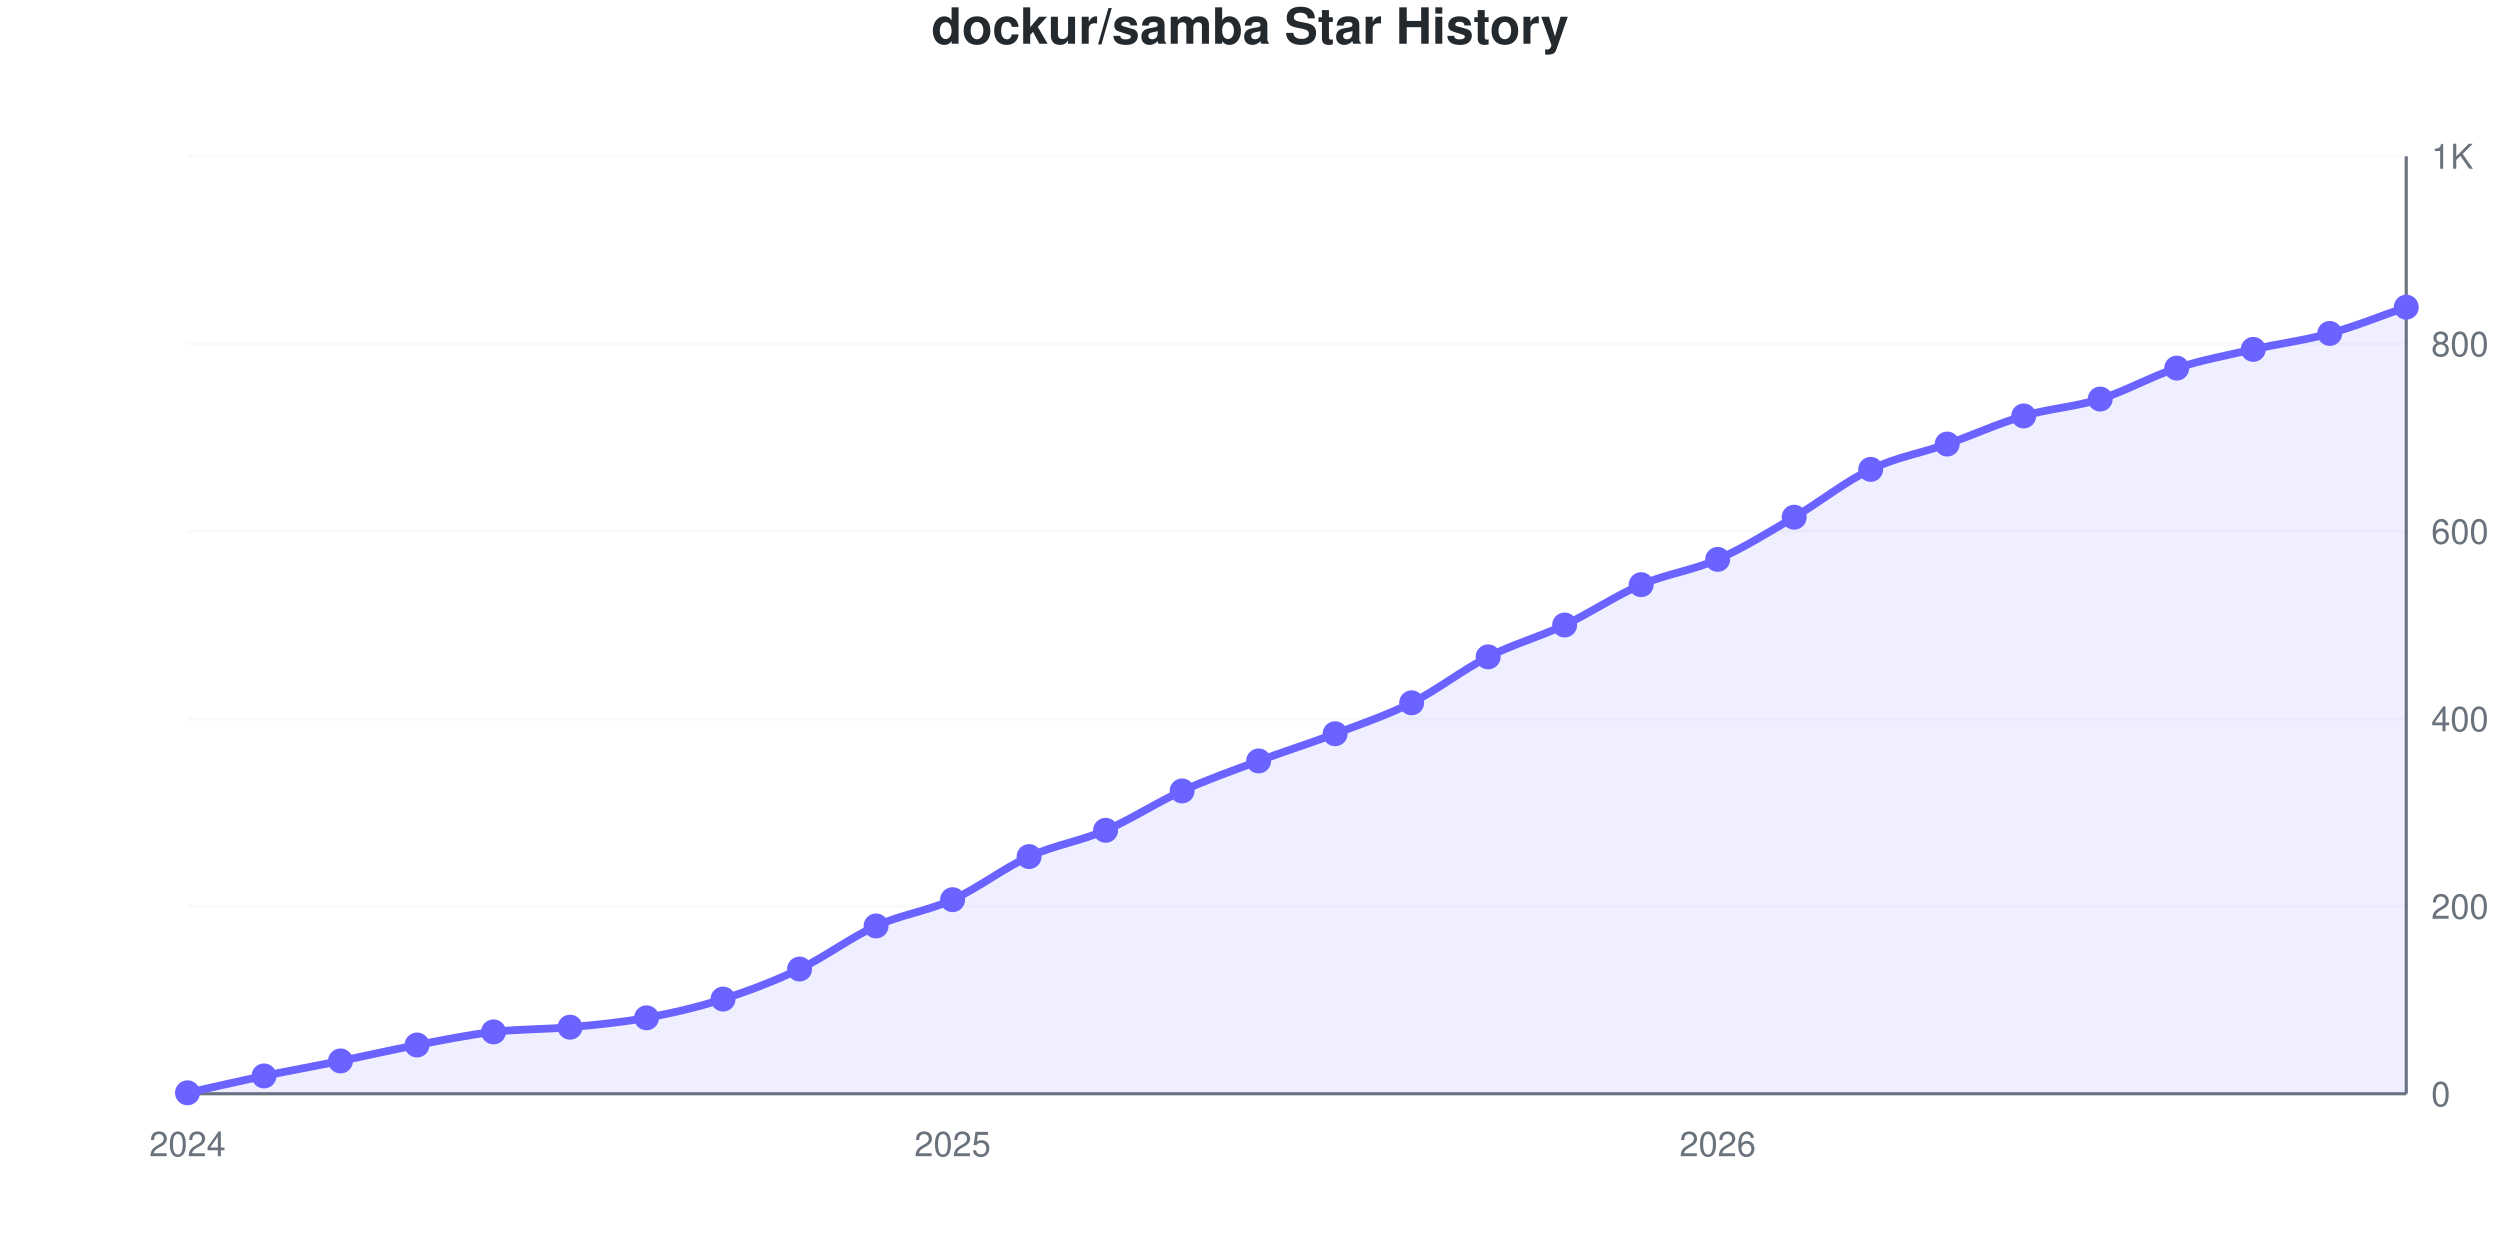
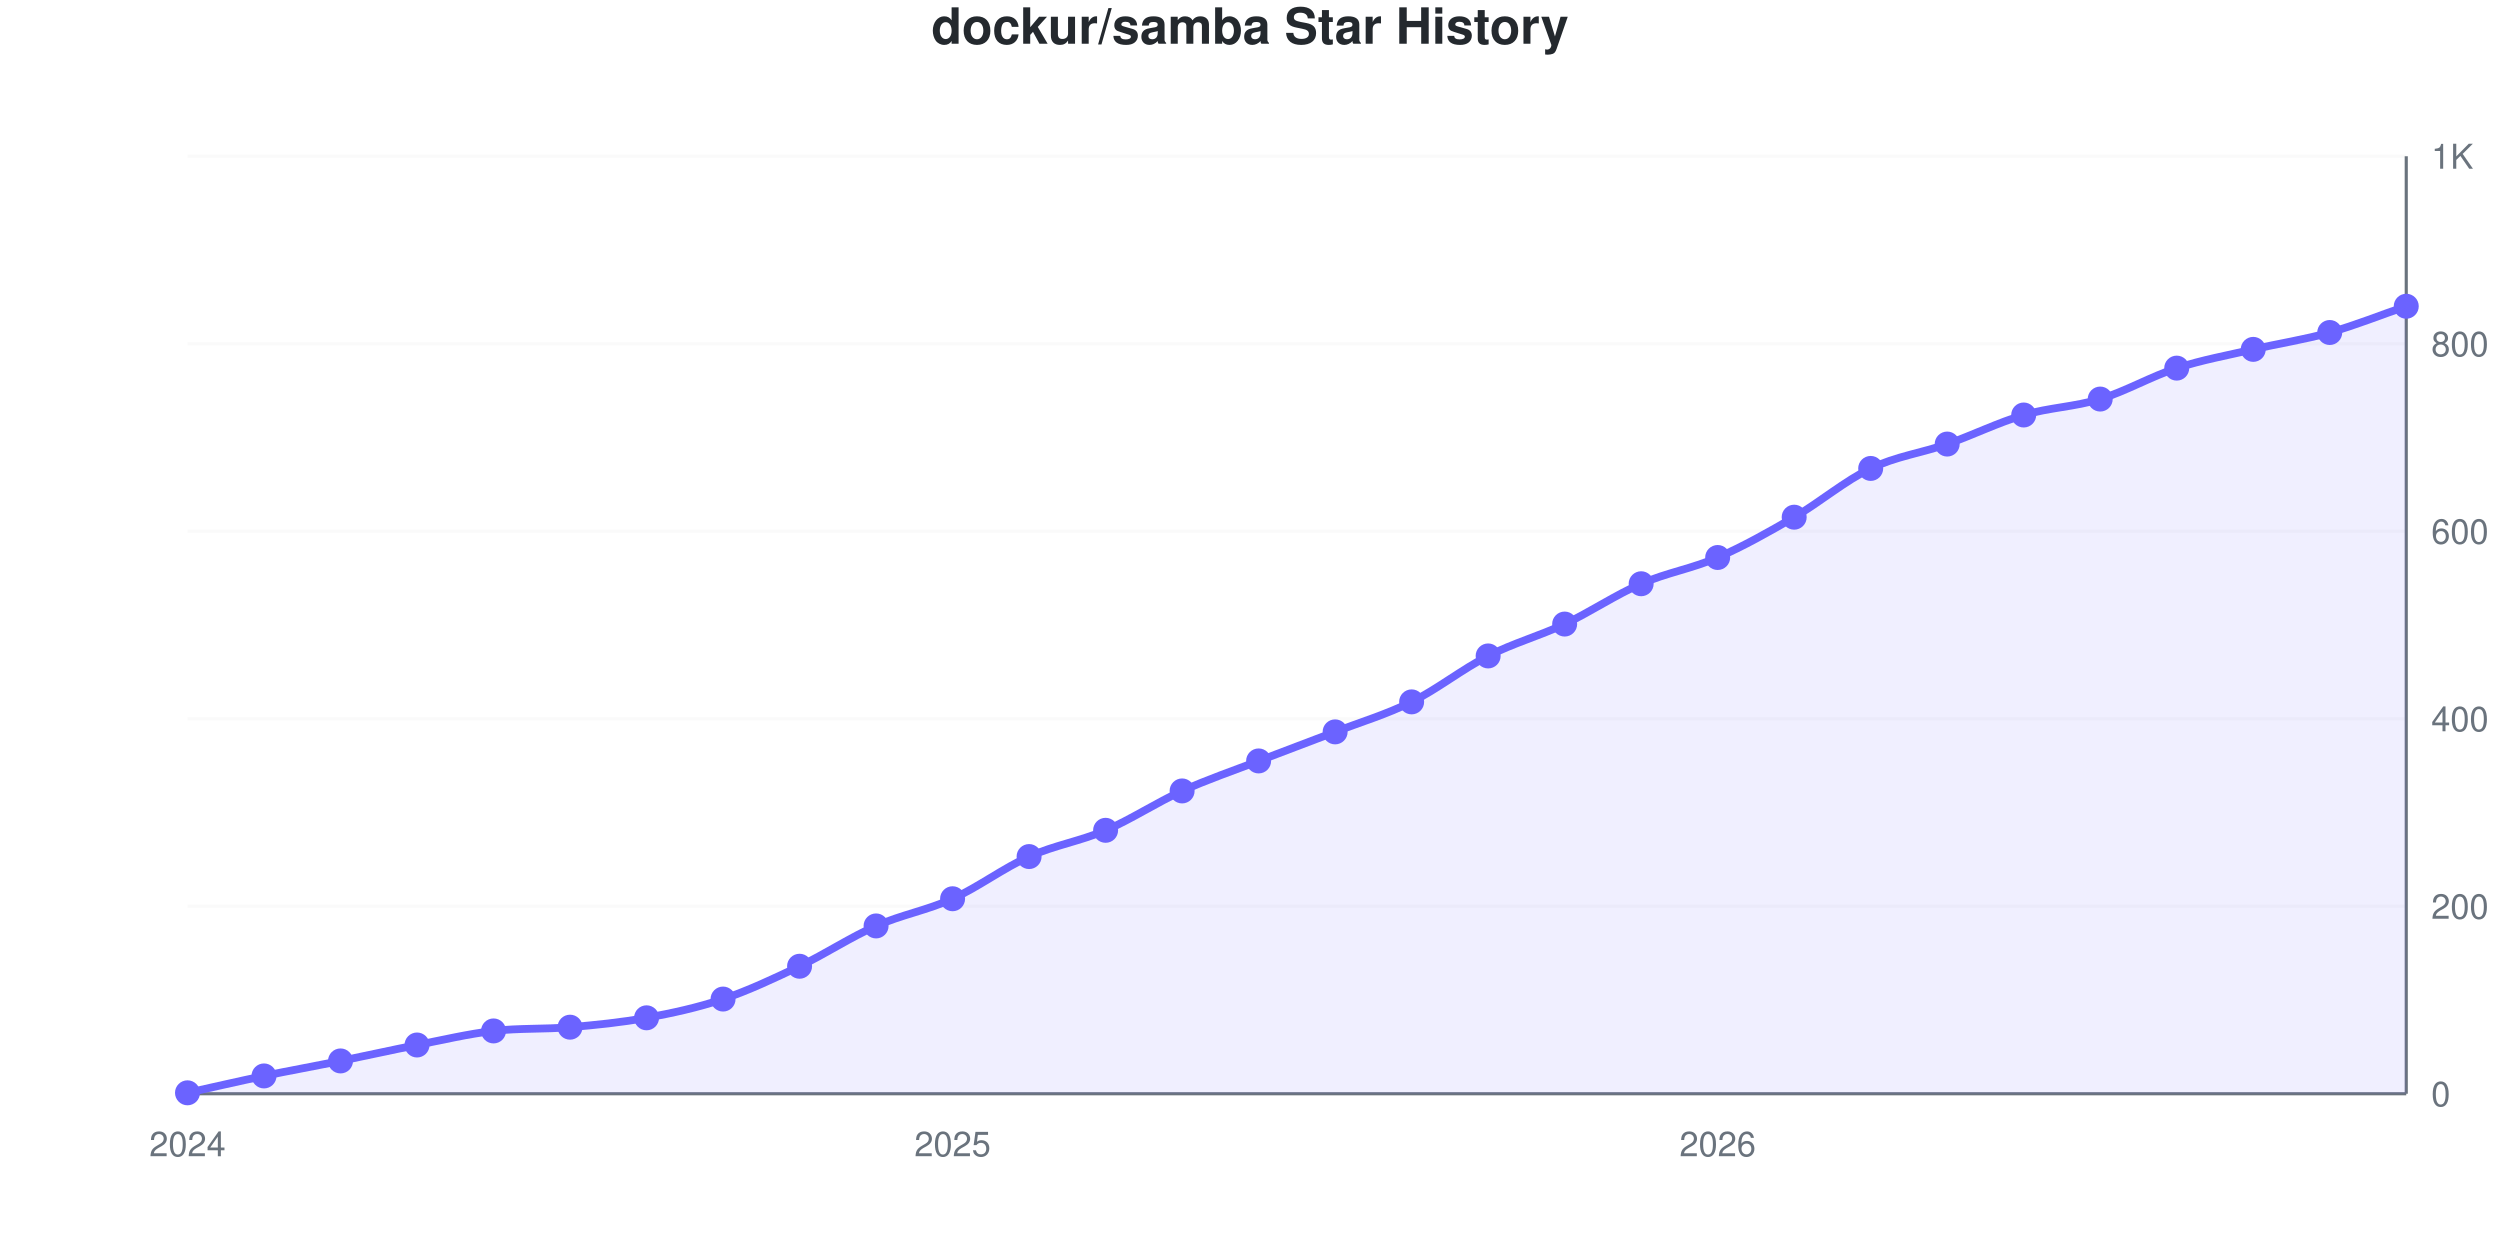
<svg xmlns="http://www.w3.org/2000/svg" viewBox="0 0 800 400" width="800" height="400" role="img">
  <style>
    @media (prefers-reduced-motion: no-preference) {
      @keyframes drawLine {
        to { stroke-dashoffset: 0; }
      }
      @keyframes fadeInPoint {
        0% { opacity: 0; }
        100% { opacity: 1; }
      }
      .data-line-0 {
        stroke-dasharray: 1140;
        stroke-dashoffset: 1140;
        animation: drawLine 2s ease-out forwards;
      }
      .data-point {
        opacity: 0;
        animation: fadeInPoint 0.5s ease-out forwards;
      }
    }
    .chart-bg { fill: #fff; }
    .chart-text { fill: #24292e; }
    .chart-muted { fill: #6a737d; }
    .chart-grid { stroke: #eee; }
    .chart-axis { stroke: #6a737d; }
    @media (prefers-color-scheme: dark) {
      .chart-bg { fill: #0d1117; }
      .chart-text { fill: #e6edf3; }
      .chart-muted { fill: #8b949e; }
      .chart-grid { stroke: #21262d; }
      .chart-axis { stroke: #8b949e; }
    }
  </style>
  <rect width="800" height="400" class="chart-bg" />
  <text x="400" y="14" text-anchor="middle" class="chart-text" font-size="16" font-weight="bold" font-family="-apple-system, BlinkMacSystemFont, 'Segoe UI', Helvetica, Arial, sans-serif">dockur/samba Star History</text>
  <g class="grid">
    <line x1="60" y1="350" x2="770" y2="350" class="chart-grid" stroke-opacity="0.3" />
    <text x="778" y="354" text-anchor="start" class="chart-muted" font-size="11" font-family="-apple-system, BlinkMacSystemFont, 'Segoe UI', Helvetica, Arial, sans-serif">0</text>
    <line x1="60" y1="290" x2="770" y2="290" class="chart-grid" stroke-opacity="0.3" />
    <text x="778" y="294" text-anchor="start" class="chart-muted" font-size="11" font-family="-apple-system, BlinkMacSystemFont, 'Segoe UI', Helvetica, Arial, sans-serif">200</text>
    <line x1="60" y1="230" x2="770" y2="230" class="chart-grid" stroke-opacity="0.3" />
    <text x="778" y="234" text-anchor="start" class="chart-muted" font-size="11" font-family="-apple-system, BlinkMacSystemFont, 'Segoe UI', Helvetica, Arial, sans-serif">400</text>
    <line x1="60" y1="170" x2="770" y2="170" class="chart-grid" stroke-opacity="0.3" />
    <text x="778" y="174" text-anchor="start" class="chart-muted" font-size="11" font-family="-apple-system, BlinkMacSystemFont, 'Segoe UI', Helvetica, Arial, sans-serif">600</text>
    <line x1="60" y1="110" x2="770" y2="110" class="chart-grid" stroke-opacity="0.3" />
    <text x="778" y="114" text-anchor="start" class="chart-muted" font-size="11" font-family="-apple-system, BlinkMacSystemFont, 'Segoe UI', Helvetica, Arial, sans-serif">800</text>
    <line x1="60" y1="50" x2="770" y2="50" class="chart-grid" stroke-opacity="0.3" />
    <text x="778" y="54" text-anchor="start" class="chart-muted" font-size="11" font-family="-apple-system, BlinkMacSystemFont, 'Segoe UI', Helvetica, Arial, sans-serif">1K</text>
  </g>
  <g class="milestones">
    
  </g>
  <g class="x-axis">
    <text x="60" y="370" text-anchor="middle" class="chart-muted" font-size="11" font-family="-apple-system, BlinkMacSystemFont, 'Segoe UI', Helvetica, Arial, sans-serif">2024</text>
    <text x="304.828" y="370" text-anchor="middle" class="chart-muted" font-size="11" font-family="-apple-system, BlinkMacSystemFont, 'Segoe UI', Helvetica, Arial, sans-serif">2025</text>
    <text x="549.655" y="370" text-anchor="middle" class="chart-muted" font-size="11" font-family="-apple-system, BlinkMacSystemFont, 'Segoe UI', Helvetica, Arial, sans-serif">2026</text>
  </g>
  <line x1="770" y1="50" x2="770" y2="350" class="chart-axis" stroke-width="1" />
  <line x1="60" y1="350" x2="770" y2="350" class="chart-axis" stroke-width="1" />
-   <path d="M60,350 L60,349.7 C68.161,347.9 76.322,346 84.483,344.3 C92.644,342.6 100.805,341.15 108.966,339.5 C117.126,337.85 125.287,335.95 133.448,334.4 C141.609,332.85 149.77,331.15 157.931,330.2 C166.092,329.25 174.253,329.45 182.414,328.7 C190.575,327.95 198.736,327.2 206.897,325.7 C215.057,324.2 223.218,322.3 231.379,319.7 C239.54,317.1 247.701,314 255.862,310.1 C264.023,306.2 272.184,300 280.345,296.3 C288.506,292.6 296.667,291.6 304.828,287.9 C312.989,284.2 321.149,277.8 329.31,274.1 C337.471,270.4 345.632,269.2 353.793,265.7 C361.954,262.2 370.115,256.8 378.276,253.1 C386.437,249.4 394.598,246.55 402.759,243.5 C410.92,240.45 419.08,237.9 427.241,234.8 C435.402,231.7 443.563,229 451.724,224.9 C459.885,220.8 468.046,214.35 476.207,210.2 C484.368,206.05 492.529,203.85 500.69,200 C508.851,196.15 517.011,190.6 525.172,187.1 C533.333,183.6 541.494,182.6 549.655,179 C557.816,175.4 565.977,170.3 574.138,165.5 C582.299,160.7 590.46,154.1 598.621,150.2 C606.782,146.3 614.943,144.95 623.103,142.1 C631.264,139.25 639.425,135.5 647.586,133.1 C655.747,130.7 663.908,130.25 672.069,127.7 C680.23,125.15 688.391,120.45 696.552,117.8 C704.713,115.15 712.874,113.65 721.034,111.8 C729.195,109.95 737.356,108.95 745.517,106.7 C753.678,104.45 761.839,101.1 770,98.3 L770,350 L60,350 Z" fill="#6b63ff" fill-opacity="0.1" />
-   <path d="M60,350 L60,349.7 C68.161,347.9 76.322,346 84.483,344.3 C92.644,342.6 100.805,341.15 108.966,339.5 C117.126,337.85 125.287,335.95 133.448,334.4 C141.609,332.85 149.77,331.15 157.931,330.2 C166.092,329.25 174.253,329.45 182.414,328.7 C190.575,327.95 198.736,327.2 206.897,325.7 C215.057,324.2 223.218,322.3 231.379,319.7 C239.54,317.1 247.701,314 255.862,310.1 C264.023,306.2 272.184,300 280.345,296.3 C288.506,292.6 296.667,291.6 304.828,287.9 C312.989,284.2 321.149,277.8 329.31,274.1 C337.471,270.4 345.632,269.2 353.793,265.7 C361.954,262.2 370.115,256.8 378.276,253.1 C386.437,249.4 394.598,246.55 402.759,243.5 C410.92,240.45 419.08,237.9 427.241,234.8 C435.402,231.7 443.563,229 451.724,224.9 C459.885,220.8 468.046,214.35 476.207,210.2 C484.368,206.05 492.529,203.85 500.69,200 C508.851,196.15 517.011,190.6 525.172,187.1 C533.333,183.6 541.494,182.6 549.655,179 C557.816,175.4 565.977,170.3 574.138,165.5 C582.299,160.7 590.46,154.1 598.621,150.2 C606.782,146.3 614.943,144.95 623.103,142.1 C631.264,139.25 639.425,135.5 647.586,133.1 C655.747,130.7 663.908,130.25 672.069,127.7 C680.23,125.15 688.391,120.45 696.552,117.8 C704.713,115.15 712.874,113.65 721.034,111.8 C729.195,109.95 737.356,108.95 745.517,106.7 C753.678,104.45 761.839,101.1 770,98.3" fill="none" stroke="#6b63ff" stroke-width="2.5" class="data-line-0" />
+   <path d="M60,350 L60,349.7 C68.161,347.9 76.322,346 84.483,344.3 C92.644,342.6 100.805,341.15 108.966,339.5 C117.126,337.85 125.287,336 133.448,334.4 C141.609,332.8 149.77,330.85 157.931,329.9 C166.092,328.95 174.253,329.4 182.414,328.7 C190.575,328 198.736,327.2 206.897,325.7 C215.057,324.2 223.218,322.45 231.379,319.7 C239.54,316.95 247.701,313.1 255.862,309.2 C264.023,305.3 272.184,299.9 280.345,296.3 C288.506,292.7 296.667,291.3 304.828,287.6 C312.989,283.9 321.149,277.75 329.31,274.1 C337.471,270.45 345.632,269.2 353.793,265.7 C361.954,262.2 370.115,256.8 378.276,253.1 C386.437,249.4 394.598,246.65 402.759,243.5 C410.92,240.35 419.08,237.35 427.241,234.2 C435.402,231.05 443.563,228.65 451.724,224.6 C459.885,220.55 468.046,214.05 476.207,209.9 C484.368,205.75 492.529,203.55 500.69,199.7 C508.851,195.85 517.011,190.35 525.172,186.8 C533.333,183.25 541.494,181.95 549.655,178.4 C557.816,174.85 565.977,170.25 574.138,165.5 C582.299,160.75 590.46,153.8 598.621,149.9 C606.782,146 614.943,144.95 623.103,142.1 C631.264,139.25 639.425,135.2 647.586,132.8 C655.747,130.4 663.908,130.2 672.069,127.7 C680.23,125.2 688.391,120.45 696.552,117.8 C704.713,115.15 712.874,113.7 721.034,111.8 C729.195,109.9 737.356,108.7 745.517,106.4 C753.678,104.1 761.839,100.8 770,98 L770,350 L60,350 Z" fill="#6b63ff" fill-opacity="0.1" />
+   <path d="M60,350 L60,349.7 C68.161,347.9 76.322,346 84.483,344.3 C92.644,342.6 100.805,341.15 108.966,339.5 C117.126,337.85 125.287,336 133.448,334.4 C141.609,332.8 149.77,330.85 157.931,329.9 C166.092,328.95 174.253,329.4 182.414,328.7 C190.575,328 198.736,327.2 206.897,325.7 C215.057,324.2 223.218,322.45 231.379,319.7 C239.54,316.95 247.701,313.1 255.862,309.2 C264.023,305.3 272.184,299.9 280.345,296.3 C288.506,292.7 296.667,291.3 304.828,287.6 C312.989,283.9 321.149,277.75 329.31,274.1 C337.471,270.45 345.632,269.2 353.793,265.7 C361.954,262.2 370.115,256.8 378.276,253.1 C386.437,249.4 394.598,246.65 402.759,243.5 C410.92,240.35 419.08,237.35 427.241,234.2 C435.402,231.05 443.563,228.65 451.724,224.6 C459.885,220.55 468.046,214.05 476.207,209.9 C484.368,205.75 492.529,203.55 500.69,199.7 C508.851,195.85 517.011,190.35 525.172,186.8 C533.333,183.25 541.494,181.95 549.655,178.4 C557.816,174.85 565.977,170.25 574.138,165.5 C582.299,160.75 590.46,153.8 598.621,149.9 C606.782,146 614.943,144.95 623.103,142.1 C631.264,139.25 639.425,135.2 647.586,132.8 C655.747,130.4 663.908,130.2 672.069,127.7 C680.23,125.2 688.391,120.45 696.552,117.8 C704.713,115.15 712.874,113.7 721.034,111.8 C729.195,109.9 737.356,108.7 745.517,106.4 C753.678,104.1 761.839,100.8 770,98" fill="none" stroke="#6b63ff" stroke-width="2.5" class="data-line-0" />
  <g class="points">
    <circle cx="60" cy="349.7" r="4" fill="#6b63ff" class="data-point" style="animation-delay: 1.50s" />
    <circle cx="84.483" cy="344.3" r="4" fill="#6b63ff" class="data-point" style="animation-delay: 1.55s" />
    <circle cx="108.966" cy="339.5" r="4" fill="#6b63ff" class="data-point" style="animation-delay: 1.60s" />
    <circle cx="133.448" cy="334.4" r="4" fill="#6b63ff" class="data-point" style="animation-delay: 1.65s" />
-     <circle cx="157.931" cy="330.2" r="4" fill="#6b63ff" class="data-point" style="animation-delay: 1.70s" />
+     <circle cx="157.931" cy="329.9" r="4" fill="#6b63ff" class="data-point" style="animation-delay: 1.70s" />
    <circle cx="182.414" cy="328.7" r="4" fill="#6b63ff" class="data-point" style="animation-delay: 1.75s" />
    <circle cx="206.897" cy="325.7" r="4" fill="#6b63ff" class="data-point" style="animation-delay: 1.80s" />
    <circle cx="231.379" cy="319.7" r="4" fill="#6b63ff" class="data-point" style="animation-delay: 1.85s" />
-     <circle cx="255.862" cy="310.1" r="4" fill="#6b63ff" class="data-point" style="animation-delay: 1.90s" />
+     <circle cx="255.862" cy="309.2" r="4" fill="#6b63ff" class="data-point" style="animation-delay: 1.90s" />
    <circle cx="280.345" cy="296.3" r="4" fill="#6b63ff" class="data-point" style="animation-delay: 1.95s" />
-     <circle cx="304.828" cy="287.9" r="4" fill="#6b63ff" class="data-point" style="animation-delay: 2.00s" />
+     <circle cx="304.828" cy="287.6" r="4" fill="#6b63ff" class="data-point" style="animation-delay: 2.00s" />
    <circle cx="329.31" cy="274.1" r="4" fill="#6b63ff" class="data-point" style="animation-delay: 2.05s" />
    <circle cx="353.793" cy="265.7" r="4" fill="#6b63ff" class="data-point" style="animation-delay: 2.10s" />
    <circle cx="378.276" cy="253.1" r="4" fill="#6b63ff" class="data-point" style="animation-delay: 2.15s" />
    <circle cx="402.759" cy="243.5" r="4" fill="#6b63ff" class="data-point" style="animation-delay: 2.20s" />
-     <circle cx="427.241" cy="234.8" r="4" fill="#6b63ff" class="data-point" style="animation-delay: 2.25s" />
-     <circle cx="451.724" cy="224.9" r="4" fill="#6b63ff" class="data-point" style="animation-delay: 2.30s" />
-     <circle cx="476.207" cy="210.2" r="4" fill="#6b63ff" class="data-point" style="animation-delay: 2.35s" />
-     <circle cx="500.69" cy="200" r="4" fill="#6b63ff" class="data-point" style="animation-delay: 2.40s" />
-     <circle cx="525.172" cy="187.1" r="4" fill="#6b63ff" class="data-point" style="animation-delay: 2.45s" />
-     <circle cx="549.655" cy="179" r="4" fill="#6b63ff" class="data-point" style="animation-delay: 2.50s" />
+     <circle cx="427.241" cy="234.2" r="4" fill="#6b63ff" class="data-point" style="animation-delay: 2.25s" />
+     <circle cx="451.724" cy="224.6" r="4" fill="#6b63ff" class="data-point" style="animation-delay: 2.30s" />
+     <circle cx="476.207" cy="209.9" r="4" fill="#6b63ff" class="data-point" style="animation-delay: 2.35s" />
+     <circle cx="500.69" cy="199.7" r="4" fill="#6b63ff" class="data-point" style="animation-delay: 2.40s" />
+     <circle cx="525.172" cy="186.8" r="4" fill="#6b63ff" class="data-point" style="animation-delay: 2.45s" />
+     <circle cx="549.655" cy="178.4" r="4" fill="#6b63ff" class="data-point" style="animation-delay: 2.50s" />
    <circle cx="574.138" cy="165.5" r="4" fill="#6b63ff" class="data-point" style="animation-delay: 2.55s" />
-     <circle cx="598.621" cy="150.2" r="4" fill="#6b63ff" class="data-point" style="animation-delay: 2.60s" />
+     <circle cx="598.621" cy="149.9" r="4" fill="#6b63ff" class="data-point" style="animation-delay: 2.60s" />
    <circle cx="623.103" cy="142.1" r="4" fill="#6b63ff" class="data-point" style="animation-delay: 2.65s" />
-     <circle cx="647.586" cy="133.1" r="4" fill="#6b63ff" class="data-point" style="animation-delay: 2.70s" />
+     <circle cx="647.586" cy="132.8" r="4" fill="#6b63ff" class="data-point" style="animation-delay: 2.70s" />
    <circle cx="672.069" cy="127.7" r="4" fill="#6b63ff" class="data-point" style="animation-delay: 2.75s" />
    <circle cx="696.552" cy="117.8" r="4" fill="#6b63ff" class="data-point" style="animation-delay: 2.80s" />
    <circle cx="721.034" cy="111.8" r="4" fill="#6b63ff" class="data-point" style="animation-delay: 2.85s" />
-     <circle cx="745.517" cy="106.7" r="4" fill="#6b63ff" class="data-point" style="animation-delay: 2.90s" />
-     <circle cx="770" cy="98.3" r="4" fill="#6b63ff" class="data-point" style="animation-delay: 2.95s" />
+     <circle cx="745.517" cy="106.4" r="4" fill="#6b63ff" class="data-point" style="animation-delay: 2.90s" />
+     <circle cx="770" cy="98" r="4" fill="#6b63ff" class="data-point" style="animation-delay: 2.95s" />
  </g>
</svg>
